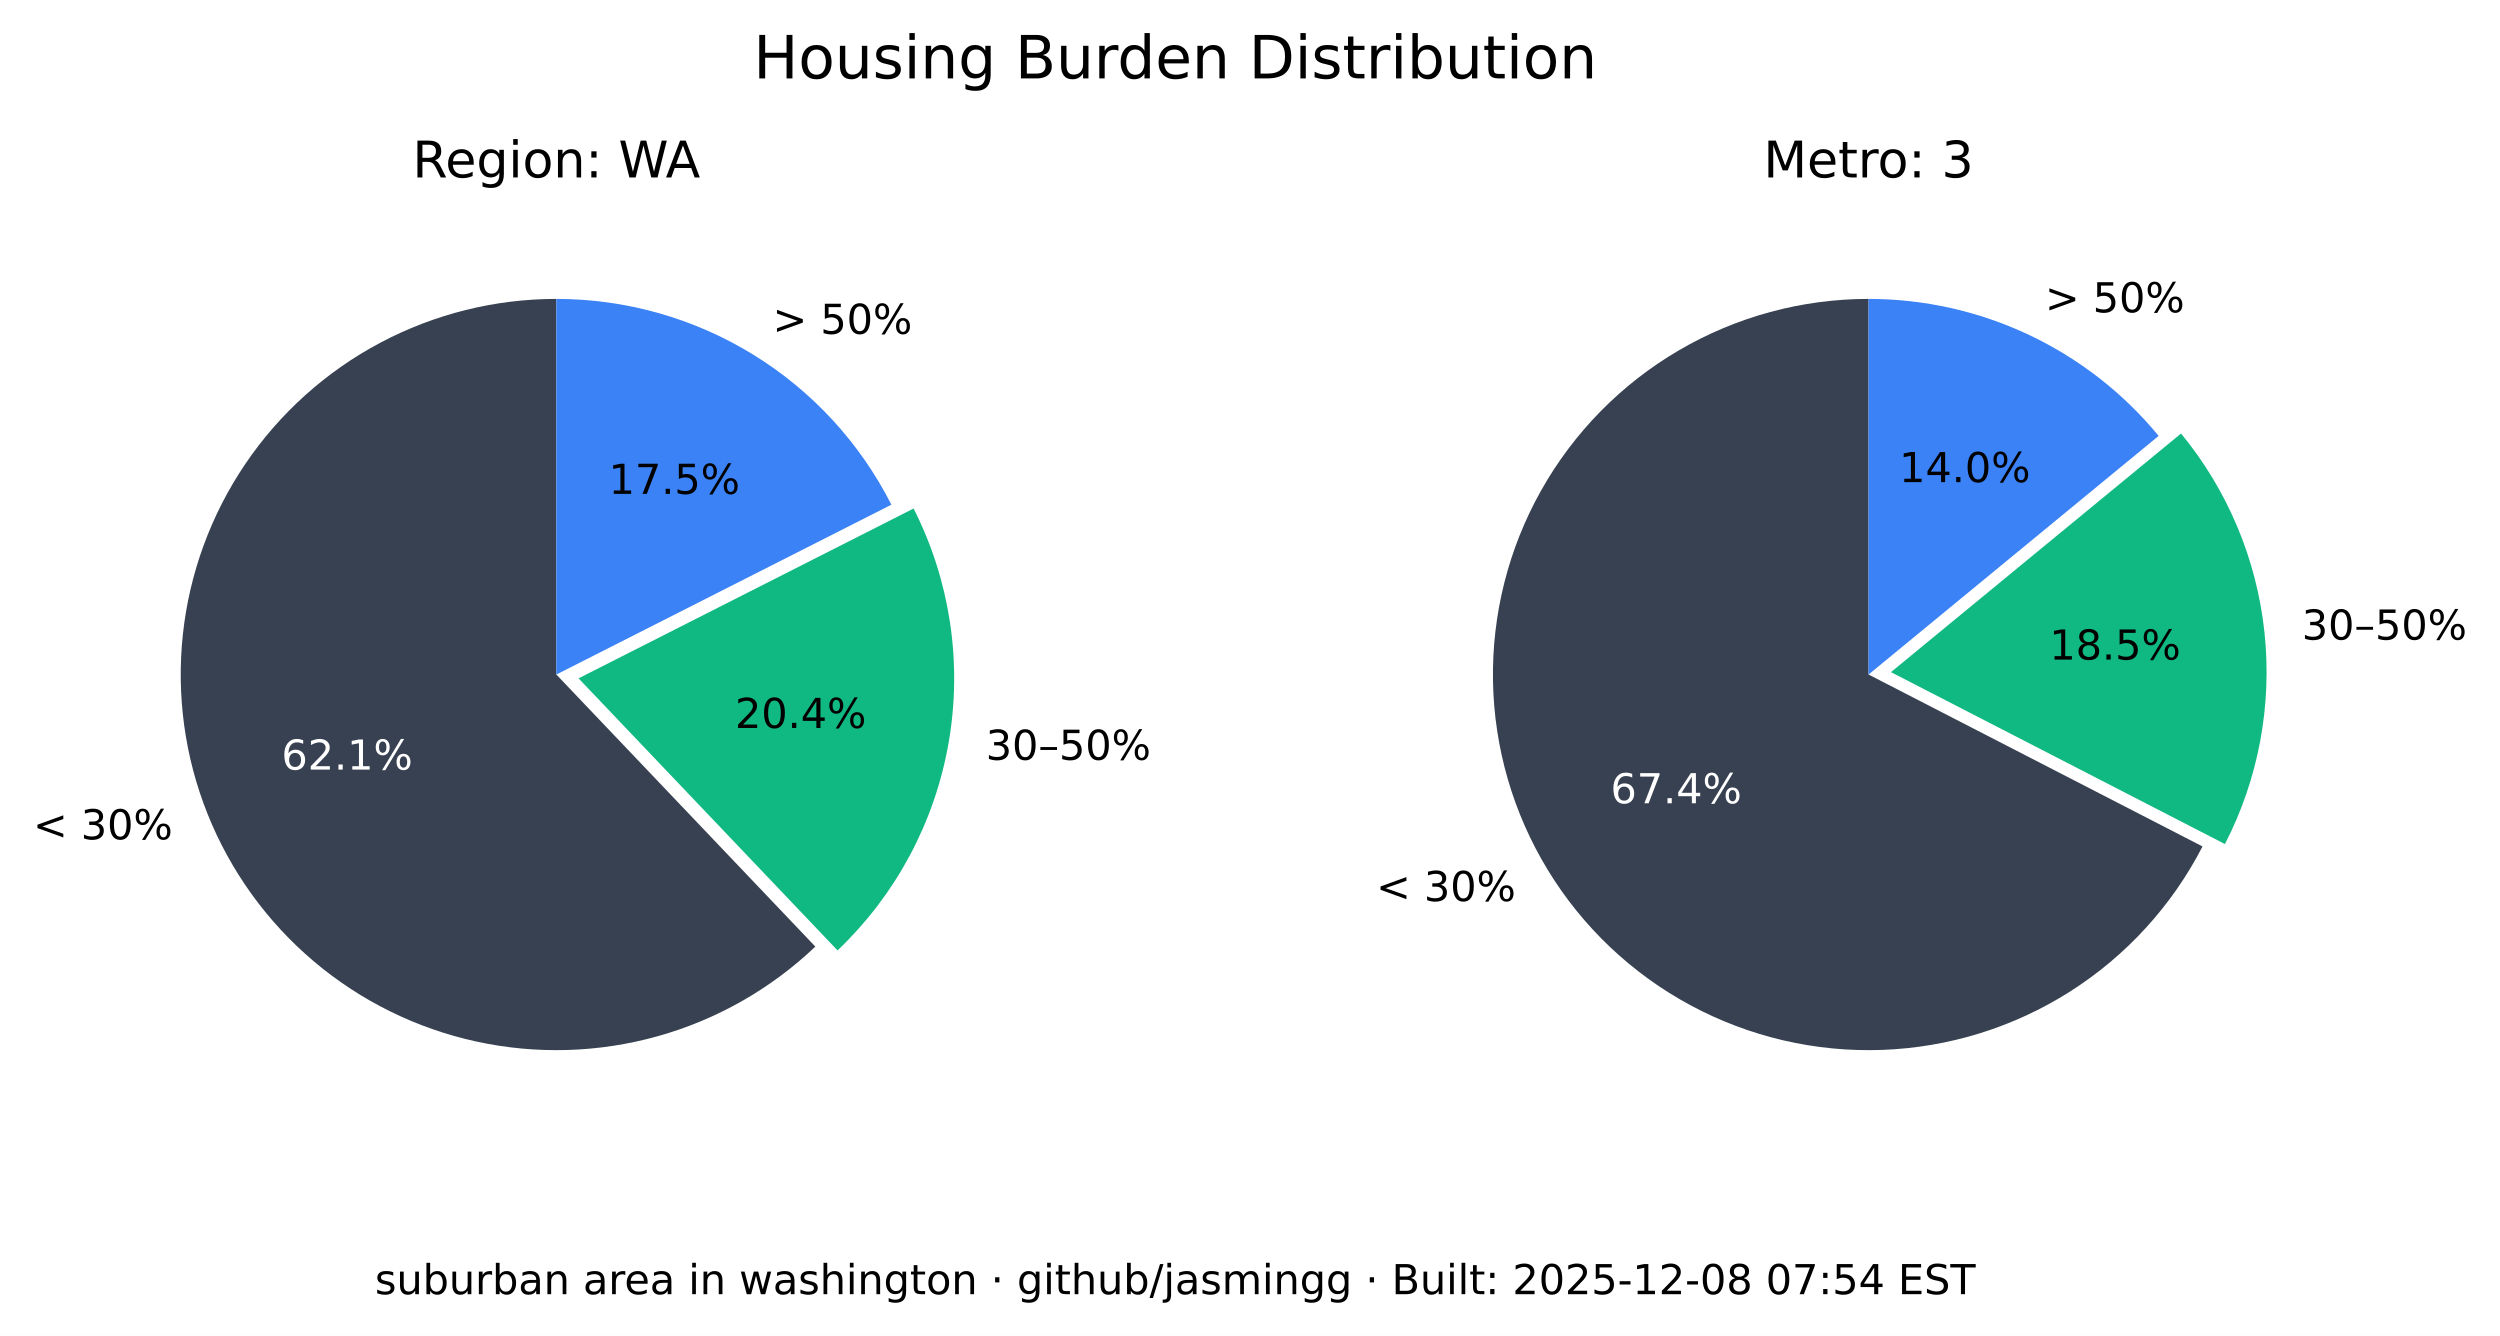
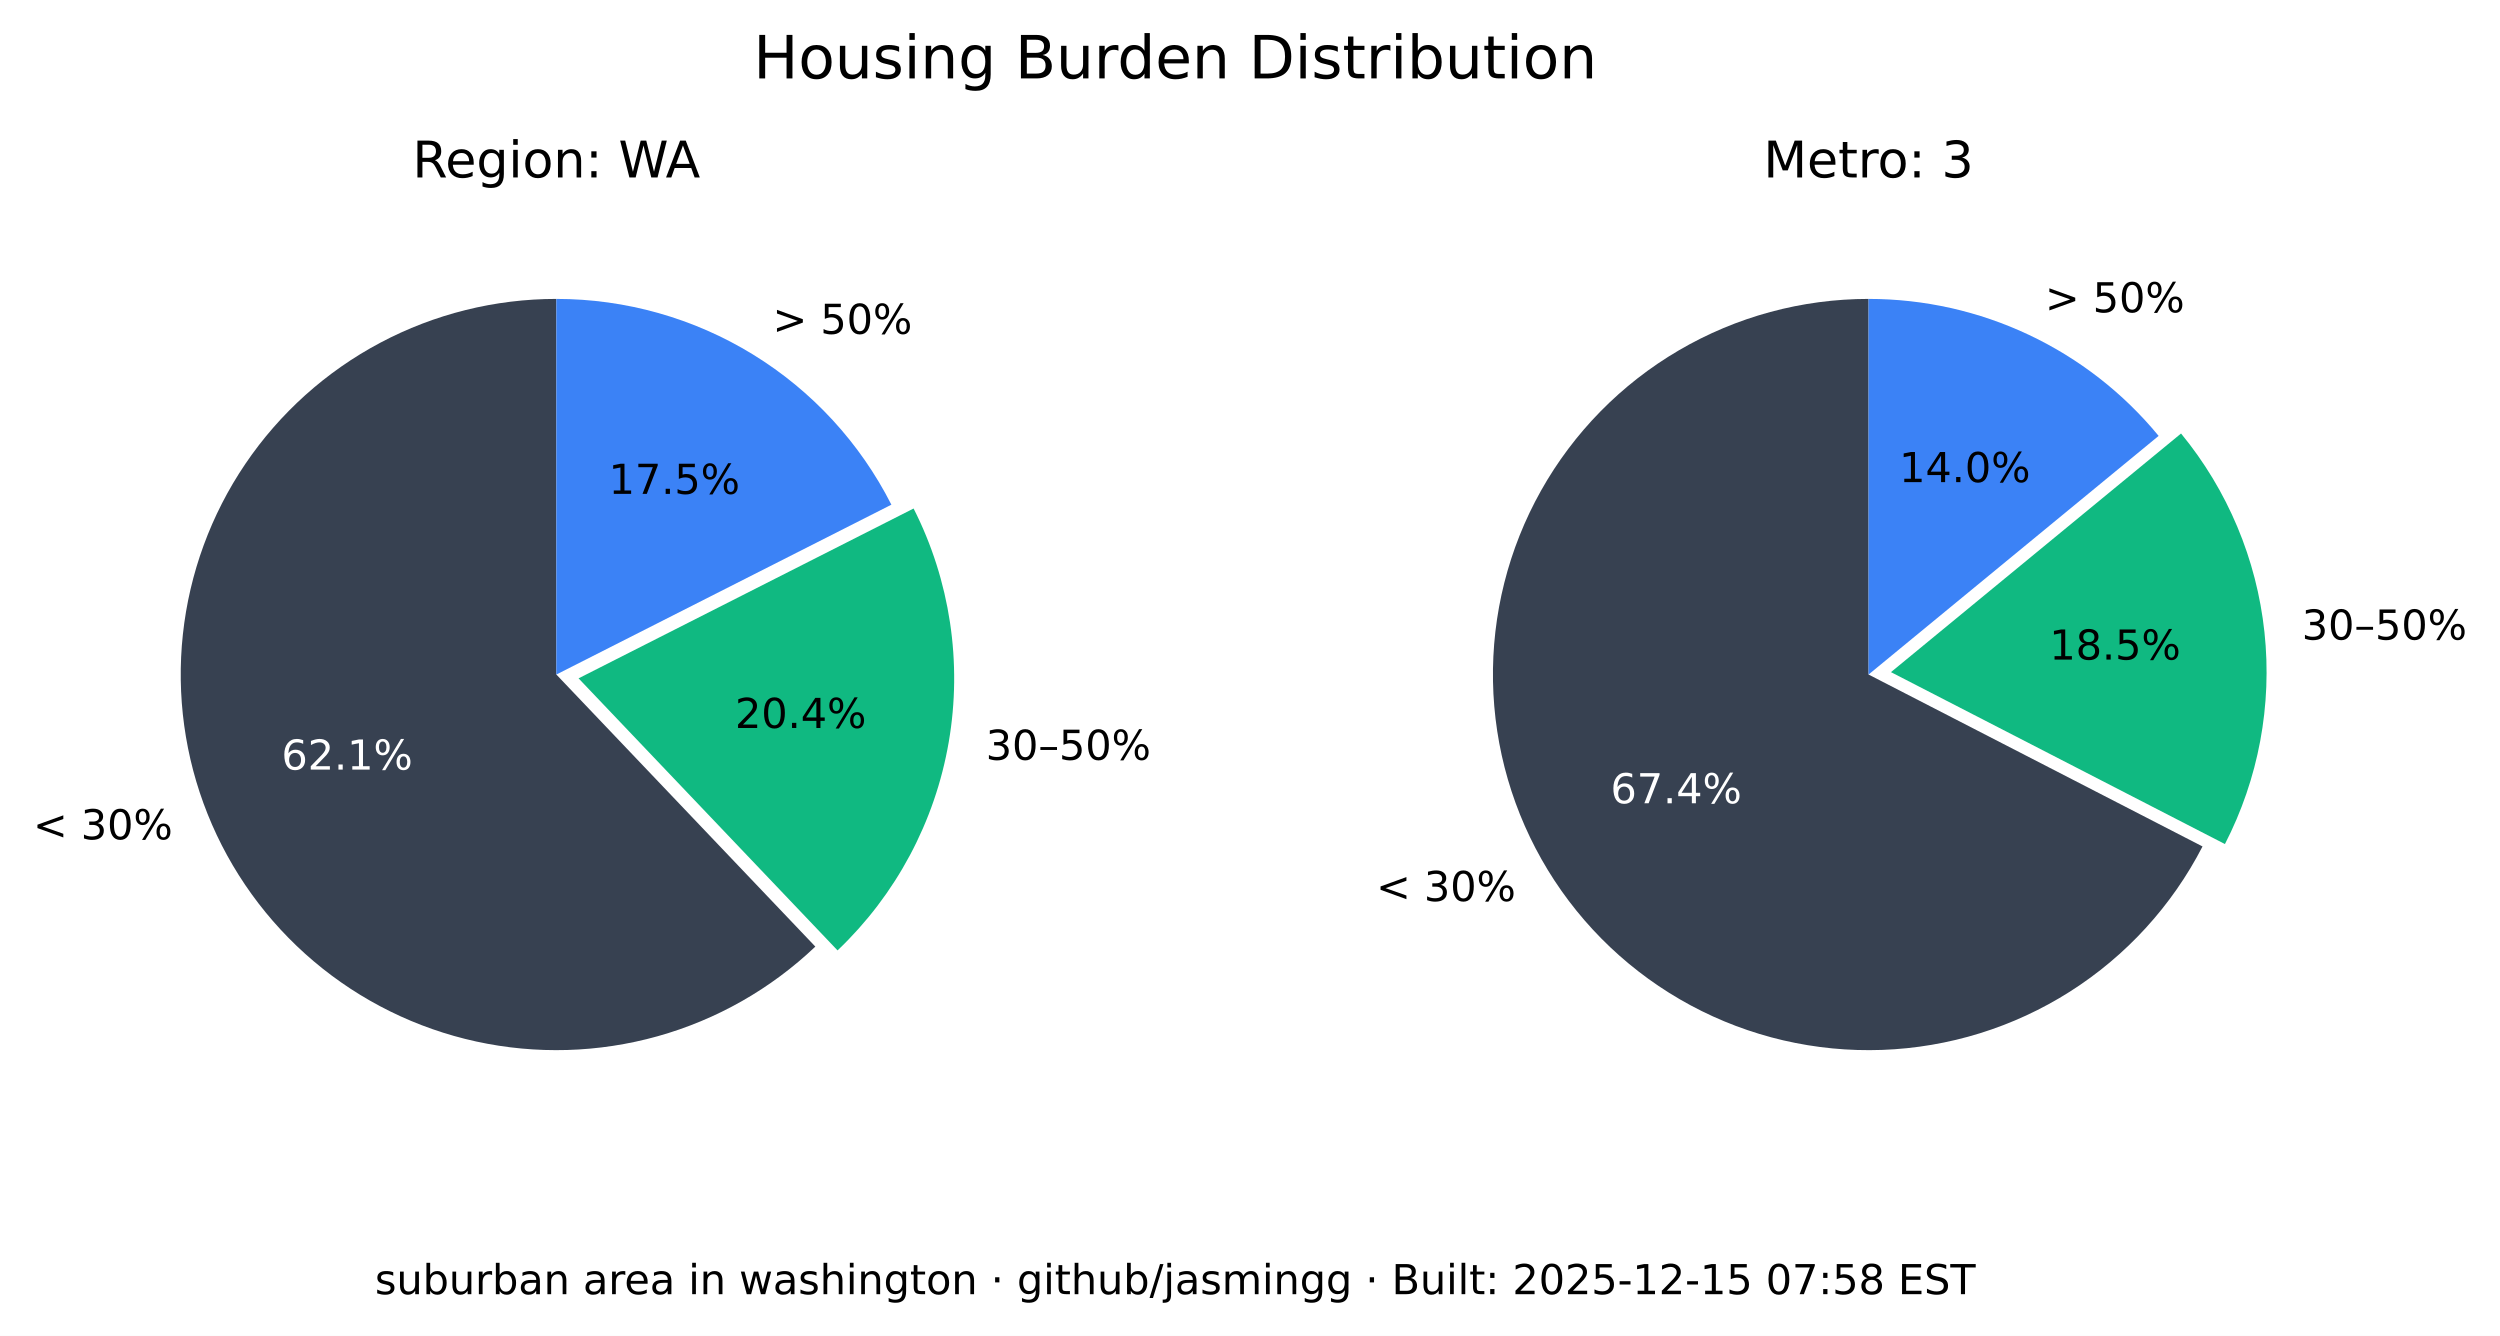
<svg xmlns="http://www.w3.org/2000/svg" xmlns:xlink="http://www.w3.org/1999/xlink" width="544.378pt" height="290.88pt" viewBox="0 0 544.378 290.88" version="1.1">
  <defs>
    <style type="text/css">*{stroke-linejoin: round; stroke-linecap: butt}</style>
  </defs>
  <g id="figure_1">
    <g id="patch_1">
      <path d="M 0 290.88  L 544.378 290.88  L 544.378 0  L 0 0  z " style="fill: #ffffff" />
    </g>
    <g id="axes_1">
      <g id="patch_2">
        <path d="M 121.146 65.088  C 107.781 65.088 94.618 68.364 82.812 74.628  C 71.006 80.891 60.913 89.955 53.419 101.021  C 45.926 112.088 41.258 124.824 39.825 138.112  C 38.393 151.4 40.238 164.838 45.2 177.248  C 50.163 189.657 58.092 200.664 68.291 209.3  C 78.49 217.937 90.653 223.943 103.711 226.792  C 116.768 229.641 130.327 229.247 143.197 225.643  C 156.067 222.04 167.86 215.337 177.54 206.122  L 121.146 146.88  z " style="fill: #374151" />
      </g>
      <g id="patch_3">
        <path d="M 182.377 206.954  C 195.114 194.829 203.607 178.914 206.59 161.583  C 209.572 144.253 206.887 126.414 198.936 110.729  L 125.982 147.712  z " style="fill: #10b981" />
      </g>
      <g id="patch_4">
        <path d="M 194.099 109.896  C 187.266 96.418 176.83 85.093 163.954 77.185  C 151.077 69.276 136.257 65.088 121.146 65.088  L 121.146 146.88  z " style="fill: #3b82f6" />
      </g>
      <g id="matplotlib.axis_1" />
      <g id="matplotlib.axis_2" />
      <g id="text_1">
        <g transform="translate(7.2 182.768) scale(0.09 -0.09)">
          <defs>
            <path id="DejaVuSans-3c" d="M 4684 3150  L 1459 2003  L 4684 863  L 4684 294  L 678 1747  L 678 2266  L 4684 3719  L 4684 3150  z " transform="scale(0.015625)" />
            <path id="DejaVuSans-20" transform="scale(0.015625)" />
            <path id="DejaVuSans-33" d="M 2597 2516  Q 3050 2419 3304 2112  Q 3559 1806 3559 1356  Q 3559 666 3084 287  Q 2609 -91 1734 -91  Q 1441 -91 1130 -33  Q 819 25 488 141  L 488 750  Q 750 597 1062 519  Q 1375 441 1716 441  Q 2309 441 2620 675  Q 2931 909 2931 1356  Q 2931 1769 2642 2001  Q 2353 2234 1838 2234  L 1294 2234  L 1294 2753  L 1863 2753  Q 2328 2753 2575 2939  Q 2822 3125 2822 3475  Q 2822 3834 2567 4026  Q 2313 4219 1838 4219  Q 1578 4219 1281 4162  Q 984 4106 628 3988  L 628 4550  Q 988 4650 1302 4700  Q 1616 4750 1894 4750  Q 2613 4750 3031 4423  Q 3450 4097 3450 3541  Q 3450 3153 3228 2886  Q 3006 2619 2597 2516  z " transform="scale(0.015625)" />
            <path id="DejaVuSans-30" d="M 2034 4250  Q 1547 4250 1301 3770  Q 1056 3291 1056 2328  Q 1056 1369 1301 889  Q 1547 409 2034 409  Q 2525 409 2770 889  Q 3016 1369 3016 2328  Q 3016 3291 2770 3770  Q 2525 4250 2034 4250  z M 2034 4750  Q 2819 4750 3233 4129  Q 3647 3509 3647 2328  Q 3647 1150 3233 529  Q 2819 -91 2034 -91  Q 1250 -91 836 529  Q 422 1150 422 2328  Q 422 3509 836 4129  Q 1250 4750 2034 4750  z " transform="scale(0.015625)" />
            <path id="DejaVuSans-25" d="M 4653 2053  Q 4381 2053 4226 1822  Q 4072 1591 4072 1178  Q 4072 772 4226 539  Q 4381 306 4653 306  Q 4919 306 5073 539  Q 5228 772 5228 1178  Q 5228 1588 5073 1820  Q 4919 2053 4653 2053  z M 4653 2450  Q 5147 2450 5437 2106  Q 5728 1763 5728 1178  Q 5728 594 5436 251  Q 5144 -91 4653 -91  Q 4153 -91 3862 251  Q 3572 594 3572 1178  Q 3572 1766 3864 2108  Q 4156 2450 4653 2450  z M 1428 4353  Q 1159 4353 1004 4120  Q 850 3888 850 3481  Q 850 3069 1003 2837  Q 1156 2606 1428 2606  Q 1700 2606 1854 2837  Q 2009 3069 2009 3481  Q 2009 3884 1853 4118  Q 1697 4353 1428 4353  z M 4250 4750  L 4750 4750  L 1831 -91  L 1331 -91  L 4250 4750  z M 1428 4750  Q 1922 4750 2215 4408  Q 2509 4066 2509 3481  Q 2509 2891 2217 2550  Q 1925 2209 1428 2209  Q 931 2209 642 2551  Q 353 2894 353 3481  Q 353 4063 643 4406  Q 934 4750 1428 4750  z " transform="scale(0.015625)" />
          </defs>
          <use xlink:href="#DejaVuSans-3c" />
          <use xlink:href="#DejaVuSans-20" x="83.789" />
          <use xlink:href="#DejaVuSans-33" x="115.576" />
          <use xlink:href="#DejaVuSans-30" x="179.199" />
          <use xlink:href="#DejaVuSans-25" x="242.822" />
        </g>
      </g>
      <g id="text_2">
        <g style="fill: #ffffff" transform="translate(61.28348 167.5841) scale(0.09 -0.09)">
          <defs>
            <path id="DejaVuSans-36" d="M 2113 2584  Q 1688 2584 1439 2293  Q 1191 2003 1191 1497  Q 1191 994 1439 701  Q 1688 409 2113 409  Q 2538 409 2786 701  Q 3034 994 3034 1497  Q 3034 2003 2786 2293  Q 2538 2584 2113 2584  z M 3366 4563  L 3366 3988  Q 3128 4100 2886 4159  Q 2644 4219 2406 4219  Q 1781 4219 1451 3797  Q 1122 3375 1075 2522  Q 1259 2794 1537 2939  Q 1816 3084 2150 3084  Q 2853 3084 3261 2657  Q 3669 2231 3669 1497  Q 3669 778 3244 343  Q 2819 -91 2113 -91  Q 1303 -91 875 529  Q 447 1150 447 2328  Q 447 3434 972 4092  Q 1497 4750 2381 4750  Q 2619 4750 2861 4703  Q 3103 4656 3366 4563  z " transform="scale(0.015625)" />
            <path id="DejaVuSans-32" d="M 1228 531  L 3431 531  L 3431 0  L 469 0  L 469 531  Q 828 903 1448 1529  Q 2069 2156 2228 2338  Q 2531 2678 2651 2914  Q 2772 3150 2772 3378  Q 2772 3750 2511 3984  Q 2250 4219 1831 4219  Q 1534 4219 1204 4116  Q 875 4013 500 3803  L 500 4441  Q 881 4594 1212 4672  Q 1544 4750 1819 4750  Q 2544 4750 2975 4387  Q 3406 4025 3406 3419  Q 3406 3131 3298 2873  Q 3191 2616 2906 2266  Q 2828 2175 2409 1742  Q 1991 1309 1228 531  z " transform="scale(0.015625)" />
            <path id="DejaVuSans-2e" d="M 684 794  L 1344 794  L 1344 0  L 684 0  L 684 794  z " transform="scale(0.015625)" />
            <path id="DejaVuSans-31" d="M 794 531  L 1825 531  L 1825 4091  L 703 3866  L 703 4441  L 1819 4666  L 2450 4666  L 2450 531  L 3481 531  L 3481 0  L 794 0  L 794 531  z " transform="scale(0.015625)" />
          </defs>
          <use xlink:href="#DejaVuSans-36" />
          <use xlink:href="#DejaVuSans-32" x="63.623" />
          <use xlink:href="#DejaVuSans-2e" x="127.246" />
          <use xlink:href="#DejaVuSans-31" x="159.033" />
          <use xlink:href="#DejaVuSans-25" x="222.656" />
        </g>
      </g>
      <g id="text_3">
        <g transform="translate(214.6504 165.4539) scale(0.09 -0.09)">
          <defs>
            <path id="DejaVuSans-2013" d="M 313 1978  L 2888 1978  L 2888 1528  L 313 1528  L 313 1978  z " transform="scale(0.015625)" />
            <path id="DejaVuSans-35" d="M 691 4666  L 3169 4666  L 3169 4134  L 1269 4134  L 1269 2991  Q 1406 3038 1543 3061  Q 1681 3084 1819 3084  Q 2600 3084 3056 2656  Q 3513 2228 3513 1497  Q 3513 744 3044 326  Q 2575 -91 1722 -91  Q 1428 -91 1123 -41  Q 819 9 494 109  L 494 744  Q 775 591 1075 516  Q 1375 441 1709 441  Q 2250 441 2565 725  Q 2881 1009 2881 1497  Q 2881 1984 2565 2268  Q 2250 2553 1709 2553  Q 1456 2553 1204 2497  Q 953 2441 691 2322  L 691 4666  z " transform="scale(0.015625)" />
          </defs>
          <use xlink:href="#DejaVuSans-33" />
          <use xlink:href="#DejaVuSans-30" x="63.623" />
          <use xlink:href="#DejaVuSans-2013" x="127.246" />
          <use xlink:href="#DejaVuSans-35" x="177.246" />
          <use xlink:href="#DejaVuSans-30" x="240.869" />
          <use xlink:href="#DejaVuSans-25" x="304.492" />
        </g>
      </g>
      <g id="text_4">
        <g transform="translate(160.0516 158.5184) scale(0.09 -0.09)">
          <defs>
            <path id="DejaVuSans-34" d="M 2419 4116  L 825 1625  L 2419 1625  L 2419 4116  z M 2253 4666  L 3047 4666  L 3047 1625  L 3713 1625  L 3713 1100  L 3047 1100  L 3047 0  L 2419 0  L 2419 1100  L 313 1100  L 313 1709  L 2253 4666  z " transform="scale(0.015625)" />
          </defs>
          <use xlink:href="#DejaVuSans-32" />
          <use xlink:href="#DejaVuSans-30" x="63.623" />
          <use xlink:href="#DejaVuSans-2e" x="127.246" />
          <use xlink:href="#DejaVuSans-34" x="159.033" />
          <use xlink:href="#DejaVuSans-25" x="222.656" />
        </g>
      </g>
      <g id="text_5">
        <g transform="translate(168.2343 72.6985) scale(0.09 -0.09)">
          <defs>
            <path id="DejaVuSans-3e" d="M 678 3150  L 678 3719  L 4684 2266  L 4684 1747  L 678 294  L 678 863  L 3897 2003  L 678 3150  z " transform="scale(0.015625)" />
          </defs>
          <use xlink:href="#DejaVuSans-3e" />
          <use xlink:href="#DejaVuSans-20" x="83.789" />
          <use xlink:href="#DejaVuSans-35" x="115.576" />
          <use xlink:href="#DejaVuSans-30" x="179.199" />
          <use xlink:href="#DejaVuSans-25" x="242.822" />
        </g>
      </g>
      <g id="text_6">
        <g transform="translate(132.5353 107.5462) scale(0.09 -0.09)">
          <defs>
            <path id="DejaVuSans-37" d="M 525 4666  L 3525 4666  L 3525 4397  L 1831 0  L 1172 0  L 2766 4134  L 525 4134  L 525 4666  z " transform="scale(0.015625)" />
          </defs>
          <use xlink:href="#DejaVuSans-31" />
          <use xlink:href="#DejaVuSans-37" x="63.623" />
          <use xlink:href="#DejaVuSans-2e" x="127.246" />
          <use xlink:href="#DejaVuSans-35" x="159.033" />
          <use xlink:href="#DejaVuSans-25" x="222.656" />
        </g>
      </g>
      <g id="text_7">
        <g transform="translate(89.81839 38.64) scale(0.11 -0.11)">
          <defs>
            <path id="DejaVuSans-52" d="M 2841 2188  Q 3044 2119 3236 1894  Q 3428 1669 3622 1275  L 4263 0  L 3584 0  L 2988 1197  Q 2756 1666 2539 1819  Q 2322 1972 1947 1972  L 1259 1972  L 1259 0  L 628 0  L 628 4666  L 2053 4666  Q 2853 4666 3247 4331  Q 3641 3997 3641 3322  Q 3641 2881 3436 2590  Q 3231 2300 2841 2188  z M 1259 4147  L 1259 2491  L 2053 2491  Q 2509 2491 2742 2702  Q 2975 2913 2975 3322  Q 2975 3731 2742 3939  Q 2509 4147 2053 4147  L 1259 4147  z " transform="scale(0.015625)" />
            <path id="DejaVuSans-65" d="M 3597 1894  L 3597 1613  L 953 1613  Q 991 1019 1311 708  Q 1631 397 2203 397  Q 2534 397 2845 478  Q 3156 559 3463 722  L 3463 178  Q 3153 47 2828 -22  Q 2503 -91 2169 -91  Q 1331 -91 842 396  Q 353 884 353 1716  Q 353 2575 817 3079  Q 1281 3584 2069 3584  Q 2775 3584 3186 3129  Q 3597 2675 3597 1894  z M 3022 2063  Q 3016 2534 2758 2815  Q 2500 3097 2075 3097  Q 1594 3097 1305 2825  Q 1016 2553 972 2059  L 3022 2063  z " transform="scale(0.015625)" />
            <path id="DejaVuSans-67" d="M 2906 1791  Q 2906 2416 2648 2759  Q 2391 3103 1925 3103  Q 1463 3103 1205 2759  Q 947 2416 947 1791  Q 947 1169 1205 825  Q 1463 481 1925 481  Q 2391 481 2648 825  Q 2906 1169 2906 1791  z M 3481 434  Q 3481 -459 3084 -895  Q 2688 -1331 1869 -1331  Q 1566 -1331 1297 -1286  Q 1028 -1241 775 -1147  L 775 -588  Q 1028 -725 1275 -790  Q 1522 -856 1778 -856  Q 2344 -856 2625 -561  Q 2906 -266 2906 331  L 2906 616  Q 2728 306 2450 153  Q 2172 0 1784 0  Q 1141 0 747 490  Q 353 981 353 1791  Q 353 2603 747 3093  Q 1141 3584 1784 3584  Q 2172 3584 2450 3431  Q 2728 3278 2906 2969  L 2906 3500  L 3481 3500  L 3481 434  z " transform="scale(0.015625)" />
            <path id="DejaVuSans-69" d="M 603 3500  L 1178 3500  L 1178 0  L 603 0  L 603 3500  z M 603 4863  L 1178 4863  L 1178 4134  L 603 4134  L 603 4863  z " transform="scale(0.015625)" />
            <path id="DejaVuSans-6f" d="M 1959 3097  Q 1497 3097 1228 2736  Q 959 2375 959 1747  Q 959 1119 1226 758  Q 1494 397 1959 397  Q 2419 397 2687 759  Q 2956 1122 2956 1747  Q 2956 2369 2687 2733  Q 2419 3097 1959 3097  z M 1959 3584  Q 2709 3584 3137 3096  Q 3566 2609 3566 1747  Q 3566 888 3137 398  Q 2709 -91 1959 -91  Q 1206 -91 779 398  Q 353 888 353 1747  Q 353 2609 779 3096  Q 1206 3584 1959 3584  z " transform="scale(0.015625)" />
            <path id="DejaVuSans-6e" d="M 3513 2113  L 3513 0  L 2938 0  L 2938 2094  Q 2938 2591 2744 2837  Q 2550 3084 2163 3084  Q 1697 3084 1428 2787  Q 1159 2491 1159 1978  L 1159 0  L 581 0  L 581 3500  L 1159 3500  L 1159 2956  Q 1366 3272 1645 3428  Q 1925 3584 2291 3584  Q 2894 3584 3203 3211  Q 3513 2838 3513 2113  z " transform="scale(0.015625)" />
            <path id="DejaVuSans-3a" d="M 750 794  L 1409 794  L 1409 0  L 750 0  L 750 794  z M 750 3309  L 1409 3309  L 1409 2516  L 750 2516  L 750 3309  z " transform="scale(0.015625)" />
            <path id="DejaVuSans-57" d="M 213 4666  L 850 4666  L 1831 722  L 2809 4666  L 3519 4666  L 4500 722  L 5478 4666  L 6119 4666  L 4947 0  L 4153 0  L 3169 4050  L 2175 0  L 1381 0  L 213 4666  z " transform="scale(0.015625)" />
            <path id="DejaVuSans-41" d="M 2188 4044  L 1331 1722  L 3047 1722  L 2188 4044  z M 1831 4666  L 2547 4666  L 4325 0  L 3669 0  L 3244 1197  L 1141 1197  L 716 0  L 50 0  L 1831 4666  z " transform="scale(0.015625)" />
          </defs>
          <use xlink:href="#DejaVuSans-52" />
          <use xlink:href="#DejaVuSans-65" x="64.982" />
          <use xlink:href="#DejaVuSans-67" x="126.506" />
          <use xlink:href="#DejaVuSans-69" x="189.982" />
          <use xlink:href="#DejaVuSans-6f" x="217.766" />
          <use xlink:href="#DejaVuSans-6e" x="278.947" />
          <use xlink:href="#DejaVuSans-3a" x="342.326" />
          <use xlink:href="#DejaVuSans-20" x="376.018" />
          <use xlink:href="#DejaVuSans-57" x="407.805" />
          <use xlink:href="#DejaVuSans-41" x="501.182" />
        </g>
      </g>
    </g>
    <g id="axes_2">
      <g id="patch_5">
        <path d="M 406.881 65.088  C 392.357 65.088 378.092 68.956 365.559 76.294  C 353.025 83.631 342.669 94.176 335.559 106.84  C 328.449 119.504 324.84 133.837 325.102 148.358  C 325.364 162.879 329.49 177.071 337.052 189.47  C 344.615 201.869 355.345 212.033 368.136 218.913  C 380.926 225.793 395.321 229.143 409.835 228.619  C 424.349 228.094 438.465 223.713 450.725 215.928  C 462.986 208.142 472.954 197.23 479.602 184.317  L 406.881 146.88  z " style="fill: #374151" />
      </g>
      <g id="patch_6">
        <path d="M 484.481 183.796  C 491.794 169.591 494.787 153.55 493.089 137.664  C 491.391 121.778 485.075 106.733 474.925 94.395  L 411.76 146.358  z " style="fill: #10b981" />
      </g>
      <g id="patch_7">
        <path d="M 470.045 94.917  C 462.372 85.59 452.728 78.077 441.807 72.92  C 430.886 67.763 418.958 65.088 406.881 65.088  L 406.881 146.88  z " style="fill: #3b82f6" />
      </g>
      <g id="matplotlib.axis_3" />
      <g id="matplotlib.axis_4" />
      <g id="text_8">
        <g transform="translate(299.6634 196.2127) scale(0.09 -0.09)">
          <use xlink:href="#DejaVuSans-3c" />
          <use xlink:href="#DejaVuSans-20" x="83.789" />
          <use xlink:href="#DejaVuSans-33" x="115.576" />
          <use xlink:href="#DejaVuSans-30" x="179.199" />
          <use xlink:href="#DejaVuSans-25" x="242.822" />
        </g>
      </g>
      <g id="text_9">
        <g style="fill: #ffffff" transform="translate(350.6883 174.9176) scale(0.09 -0.09)">
          <use xlink:href="#DejaVuSans-36" />
          <use xlink:href="#DejaVuSans-37" x="63.623" />
          <use xlink:href="#DejaVuSans-2e" x="127.246" />
          <use xlink:href="#DejaVuSans-34" x="159.033" />
          <use xlink:href="#DejaVuSans-25" x="222.656" />
        </g>
      </g>
      <g id="text_10">
        <g transform="translate(501.2217 139.2784) scale(0.09 -0.09)">
          <use xlink:href="#DejaVuSans-33" />
          <use xlink:href="#DejaVuSans-30" x="63.623" />
          <use xlink:href="#DejaVuSans-2013" x="127.246" />
          <use xlink:href="#DejaVuSans-35" x="177.246" />
          <use xlink:href="#DejaVuSans-30" x="240.869" />
          <use xlink:href="#DejaVuSans-25" x="304.492" />
        </g>
      </g>
      <g id="text_11">
        <g transform="translate(446.2622 143.6254) scale(0.09 -0.09)">
          <defs>
            <path id="DejaVuSans-38" d="M 2034 2216  Q 1584 2216 1326 1975  Q 1069 1734 1069 1313  Q 1069 891 1326 650  Q 1584 409 2034 409  Q 2484 409 2743 651  Q 3003 894 3003 1313  Q 3003 1734 2745 1975  Q 2488 2216 2034 2216  z M 1403 2484  Q 997 2584 770 2862  Q 544 3141 544 3541  Q 544 4100 942 4425  Q 1341 4750 2034 4750  Q 2731 4750 3128 4425  Q 3525 4100 3525 3541  Q 3525 3141 3298 2862  Q 3072 2584 2669 2484  Q 3125 2378 3379 2068  Q 3634 1759 3634 1313  Q 3634 634 3220 271  Q 2806 -91 2034 -91  Q 1263 -91 848 271  Q 434 634 434 1313  Q 434 1759 690 2068  Q 947 2378 1403 2484  z M 1172 3481  Q 1172 3119 1398 2916  Q 1625 2713 2034 2713  Q 2441 2713 2670 2916  Q 2900 3119 2900 3481  Q 2900 3844 2670 4047  Q 2441 4250 2034 4250  Q 1625 4250 1398 4047  Q 1172 3844 1172 3481  z " transform="scale(0.015625)" />
          </defs>
          <use xlink:href="#DejaVuSans-31" />
          <use xlink:href="#DejaVuSans-38" x="63.623" />
          <use xlink:href="#DejaVuSans-2e" x="127.246" />
          <use xlink:href="#DejaVuSans-35" x="159.033" />
          <use xlink:href="#DejaVuSans-25" x="222.656" />
        </g>
      </g>
      <g id="text_12">
        <g transform="translate(445.2998 68.00756) scale(0.09 -0.09)">
          <use xlink:href="#DejaVuSans-3e" />
          <use xlink:href="#DejaVuSans-20" x="83.789" />
          <use xlink:href="#DejaVuSans-35" x="115.576" />
          <use xlink:href="#DejaVuSans-30" x="179.199" />
          <use xlink:href="#DejaVuSans-25" x="242.822" />
        </g>
      </g>
      <g id="text_13">
        <g transform="translate(413.5412 104.9875) scale(0.09 -0.09)">
          <use xlink:href="#DejaVuSans-31" />
          <use xlink:href="#DejaVuSans-34" x="63.623" />
          <use xlink:href="#DejaVuSans-2e" x="127.246" />
          <use xlink:href="#DejaVuSans-30" x="159.033" />
          <use xlink:href="#DejaVuSans-25" x="222.656" />
        </g>
      </g>
      <g id="text_14">
        <g transform="translate(383.9919 38.64) scale(0.11 -0.11)">
          <defs>
            <path id="DejaVuSans-4d" d="M 628 4666  L 1569 4666  L 2759 1491  L 3956 4666  L 4897 4666  L 4897 0  L 4281 0  L 4281 4097  L 3078 897  L 2444 897  L 1241 4097  L 1241 0  L 628 0  L 628 4666  z " transform="scale(0.015625)" />
            <path id="DejaVuSans-74" d="M 1172 4494  L 1172 3500  L 2356 3500  L 2356 3053  L 1172 3053  L 1172 1153  Q 1172 725 1289 603  Q 1406 481 1766 481  L 2356 481  L 2356 0  L 1766 0  Q 1100 0 847 248  Q 594 497 594 1153  L 594 3053  L 172 3053  L 172 3500  L 594 3500  L 594 4494  L 1172 4494  z " transform="scale(0.015625)" />
            <path id="DejaVuSans-72" d="M 2631 2963  Q 2534 3019 2420 3045  Q 2306 3072 2169 3072  Q 1681 3072 1420 2755  Q 1159 2438 1159 1844  L 1159 0  L 581 0  L 581 3500  L 1159 3500  L 1159 2956  Q 1341 3275 1631 3429  Q 1922 3584 2338 3584  Q 2397 3584 2469 3576  Q 2541 3569 2628 3553  L 2631 2963  z " transform="scale(0.015625)" />
          </defs>
          <use xlink:href="#DejaVuSans-4d" />
          <use xlink:href="#DejaVuSans-65" x="86.279" />
          <use xlink:href="#DejaVuSans-74" x="147.803" />
          <use xlink:href="#DejaVuSans-72" x="187.012" />
          <use xlink:href="#DejaVuSans-6f" x="225.875" />
          <use xlink:href="#DejaVuSans-3a" x="287.057" />
          <use xlink:href="#DejaVuSans-20" x="320.748" />
          <use xlink:href="#DejaVuSans-33" x="352.535" />
        </g>
      </g>
    </g>
    <g id="text_15">
      <g transform="translate(164.0571 17.07797) scale(0.13 -0.13)">
        <defs>
          <path id="DejaVuSans-48" d="M 628 4666  L 1259 4666  L 1259 2753  L 3553 2753  L 3553 4666  L 4184 4666  L 4184 0  L 3553 0  L 3553 2222  L 1259 2222  L 1259 0  L 628 0  L 628 4666  z " transform="scale(0.015625)" />
          <path id="DejaVuSans-75" d="M 544 1381  L 544 3500  L 1119 3500  L 1119 1403  Q 1119 906 1312 657  Q 1506 409 1894 409  Q 2359 409 2629 706  Q 2900 1003 2900 1516  L 2900 3500  L 3475 3500  L 3475 0  L 2900 0  L 2900 538  Q 2691 219 2414 64  Q 2138 -91 1772 -91  Q 1169 -91 856 284  Q 544 659 544 1381  z M 1991 3584  L 1991 3584  z " transform="scale(0.015625)" />
          <path id="DejaVuSans-73" d="M 2834 3397  L 2834 2853  Q 2591 2978 2328 3040  Q 2066 3103 1784 3103  Q 1356 3103 1142 2972  Q 928 2841 928 2578  Q 928 2378 1081 2264  Q 1234 2150 1697 2047  L 1894 2003  Q 2506 1872 2764 1633  Q 3022 1394 3022 966  Q 3022 478 2636 193  Q 2250 -91 1575 -91  Q 1294 -91 989 -36  Q 684 19 347 128  L 347 722  Q 666 556 975 473  Q 1284 391 1588 391  Q 1994 391 2212 530  Q 2431 669 2431 922  Q 2431 1156 2273 1281  Q 2116 1406 1581 1522  L 1381 1569  Q 847 1681 609 1914  Q 372 2147 372 2553  Q 372 3047 722 3315  Q 1072 3584 1716 3584  Q 2034 3584 2315 3537  Q 2597 3491 2834 3397  z " transform="scale(0.015625)" />
          <path id="DejaVuSans-42" d="M 1259 2228  L 1259 519  L 2272 519  Q 2781 519 3026 730  Q 3272 941 3272 1375  Q 3272 1813 3026 2020  Q 2781 2228 2272 2228  L 1259 2228  z M 1259 4147  L 1259 2741  L 2194 2741  Q 2656 2741 2882 2914  Q 3109 3088 3109 3444  Q 3109 3797 2882 3972  Q 2656 4147 2194 4147  L 1259 4147  z M 628 4666  L 2241 4666  Q 2963 4666 3353 4366  Q 3744 4066 3744 3513  Q 3744 3084 3544 2831  Q 3344 2578 2956 2516  Q 3422 2416 3680 2098  Q 3938 1781 3938 1306  Q 3938 681 3513 340  Q 3088 0 2303 0  L 628 0  L 628 4666  z " transform="scale(0.015625)" />
          <path id="DejaVuSans-64" d="M 2906 2969  L 2906 4863  L 3481 4863  L 3481 0  L 2906 0  L 2906 525  Q 2725 213 2448 61  Q 2172 -91 1784 -91  Q 1150 -91 751 415  Q 353 922 353 1747  Q 353 2572 751 3078  Q 1150 3584 1784 3584  Q 2172 3584 2448 3432  Q 2725 3281 2906 2969  z M 947 1747  Q 947 1113 1208 752  Q 1469 391 1925 391  Q 2381 391 2643 752  Q 2906 1113 2906 1747  Q 2906 2381 2643 2742  Q 2381 3103 1925 3103  Q 1469 3103 1208 2742  Q 947 2381 947 1747  z " transform="scale(0.015625)" />
          <path id="DejaVuSans-44" d="M 1259 4147  L 1259 519  L 2022 519  Q 2988 519 3436 956  Q 3884 1394 3884 2338  Q 3884 3275 3436 3711  Q 2988 4147 2022 4147  L 1259 4147  z M 628 4666  L 1925 4666  Q 3281 4666 3915 4102  Q 4550 3538 4550 2338  Q 4550 1131 3912 565  Q 3275 0 1925 0  L 628 0  L 628 4666  z " transform="scale(0.015625)" />
          <path id="DejaVuSans-62" d="M 3116 1747  Q 3116 2381 2855 2742  Q 2594 3103 2138 3103  Q 1681 3103 1420 2742  Q 1159 2381 1159 1747  Q 1159 1113 1420 752  Q 1681 391 2138 391  Q 2594 391 2855 752  Q 3116 1113 3116 1747  z M 1159 2969  Q 1341 3281 1617 3432  Q 1894 3584 2278 3584  Q 2916 3584 3314 3078  Q 3713 2572 3713 1747  Q 3713 922 3314 415  Q 2916 -91 2278 -91  Q 1894 -91 1617 61  Q 1341 213 1159 525  L 1159 0  L 581 0  L 581 4863  L 1159 4863  L 1159 2969  z " transform="scale(0.015625)" />
        </defs>
        <use xlink:href="#DejaVuSans-48" />
        <use xlink:href="#DejaVuSans-6f" x="75.195" />
        <use xlink:href="#DejaVuSans-75" x="136.377" />
        <use xlink:href="#DejaVuSans-73" x="199.756" />
        <use xlink:href="#DejaVuSans-69" x="251.855" />
        <use xlink:href="#DejaVuSans-6e" x="279.639" />
        <use xlink:href="#DejaVuSans-67" x="343.018" />
        <use xlink:href="#DejaVuSans-20" x="406.494" />
        <use xlink:href="#DejaVuSans-42" x="438.281" />
        <use xlink:href="#DejaVuSans-75" x="506.885" />
        <use xlink:href="#DejaVuSans-72" x="570.264" />
        <use xlink:href="#DejaVuSans-64" x="609.627" />
        <use xlink:href="#DejaVuSans-65" x="673.104" />
        <use xlink:href="#DejaVuSans-6e" x="734.627" />
        <use xlink:href="#DejaVuSans-20" x="798.006" />
        <use xlink:href="#DejaVuSans-44" x="829.793" />
        <use xlink:href="#DejaVuSans-69" x="906.795" />
        <use xlink:href="#DejaVuSans-73" x="934.578" />
        <use xlink:href="#DejaVuSans-74" x="986.678" />
        <use xlink:href="#DejaVuSans-72" x="1025.887" />
        <use xlink:href="#DejaVuSans-69" x="1067" />
        <use xlink:href="#DejaVuSans-62" x="1094.783" />
        <use xlink:href="#DejaVuSans-75" x="1158.26" />
        <use xlink:href="#DejaVuSans-74" x="1221.639" />
        <use xlink:href="#DejaVuSans-69" x="1260.848" />
        <use xlink:href="#DejaVuSans-6f" x="1288.631" />
        <use xlink:href="#DejaVuSans-6e" x="1349.812" />
      </g>
    </g>
    <g id="text_16">
      <g transform="translate(81.64586 281.8083) scale(0.09 -0.09)">
        <defs>
          <path id="DejaVuSans-61" d="M 2194 1759  Q 1497 1759 1228 1600  Q 959 1441 959 1056  Q 959 750 1161 570  Q 1363 391 1709 391  Q 2188 391 2477 730  Q 2766 1069 2766 1631  L 2766 1759  L 2194 1759  z M 3341 1997  L 3341 0  L 2766 0  L 2766 531  Q 2569 213 2275 61  Q 1981 -91 1556 -91  Q 1019 -91 701 211  Q 384 513 384 1019  Q 384 1609 779 1909  Q 1175 2209 1959 2209  L 2766 2209  L 2766 2266  Q 2766 2663 2505 2880  Q 2244 3097 1772 3097  Q 1472 3097 1187 3025  Q 903 2953 641 2809  L 641 3341  Q 956 3463 1253 3523  Q 1550 3584 1831 3584  Q 2591 3584 2966 3190  Q 3341 2797 3341 1997  z " transform="scale(0.015625)" />
          <path id="DejaVuSans-77" d="M 269 3500  L 844 3500  L 1563 769  L 2278 3500  L 2956 3500  L 3675 769  L 4391 3500  L 4966 3500  L 4050 0  L 3372 0  L 2619 2869  L 1863 0  L 1184 0  L 269 3500  z " transform="scale(0.015625)" />
          <path id="DejaVuSans-68" d="M 3513 2113  L 3513 0  L 2938 0  L 2938 2094  Q 2938 2591 2744 2837  Q 2550 3084 2163 3084  Q 1697 3084 1428 2787  Q 1159 2491 1159 1978  L 1159 0  L 581 0  L 581 4863  L 1159 4863  L 1159 2956  Q 1366 3272 1645 3428  Q 1925 3584 2291 3584  Q 2894 3584 3203 3211  Q 3513 2838 3513 2113  z " transform="scale(0.015625)" />
          <path id="DejaVuSans-b7" d="M 684 2619  L 1344 2619  L 1344 1825  L 684 1825  L 684 2619  z " transform="scale(0.015625)" />
          <path id="DejaVuSans-2f" d="M 1625 4666  L 2156 4666  L 531 -594  L 0 -594  L 1625 4666  z " transform="scale(0.015625)" />
          <path id="DejaVuSans-6a" d="M 603 3500  L 1178 3500  L 1178 -63  Q 1178 -731 923 -1031  Q 669 -1331 103 -1331  L -116 -1331  L -116 -844  L 38 -844  Q 366 -844 484 -692  Q 603 -541 603 -63  L 603 3500  z M 603 4863  L 1178 4863  L 1178 4134  L 603 4134  L 603 4863  z " transform="scale(0.015625)" />
          <path id="DejaVuSans-6d" d="M 3328 2828  Q 3544 3216 3844 3400  Q 4144 3584 4550 3584  Q 5097 3584 5394 3201  Q 5691 2819 5691 2113  L 5691 0  L 5113 0  L 5113 2094  Q 5113 2597 4934 2840  Q 4756 3084 4391 3084  Q 3944 3084 3684 2787  Q 3425 2491 3425 1978  L 3425 0  L 2847 0  L 2847 2094  Q 2847 2600 2669 2842  Q 2491 3084 2119 3084  Q 1678 3084 1418 2786  Q 1159 2488 1159 1978  L 1159 0  L 581 0  L 581 3500  L 1159 3500  L 1159 2956  Q 1356 3278 1631 3431  Q 1906 3584 2284 3584  Q 2666 3584 2933 3390  Q 3200 3197 3328 2828  z " transform="scale(0.015625)" />
          <path id="DejaVuSans-6c" d="M 603 4863  L 1178 4863  L 1178 0  L 603 0  L 603 4863  z " transform="scale(0.015625)" />
          <path id="DejaVuSans-2d" d="M 313 2009  L 1997 2009  L 1997 1497  L 313 1497  L 313 2009  z " transform="scale(0.015625)" />
          <path id="DejaVuSans-45" d="M 628 4666  L 3578 4666  L 3578 4134  L 1259 4134  L 1259 2753  L 3481 2753  L 3481 2222  L 1259 2222  L 1259 531  L 3634 531  L 3634 0  L 628 0  L 628 4666  z " transform="scale(0.015625)" />
          <path id="DejaVuSans-53" d="M 3425 4513  L 3425 3897  Q 3066 4069 2747 4153  Q 2428 4238 2131 4238  Q 1616 4238 1336 4038  Q 1056 3838 1056 3469  Q 1056 3159 1242 3001  Q 1428 2844 1947 2747  L 2328 2669  Q 3034 2534 3370 2195  Q 3706 1856 3706 1288  Q 3706 609 3251 259  Q 2797 -91 1919 -91  Q 1588 -91 1214 -16  Q 841 59 441 206  L 441 856  Q 825 641 1194 531  Q 1563 422 1919 422  Q 2459 422 2753 634  Q 3047 847 3047 1241  Q 3047 1584 2836 1778  Q 2625 1972 2144 2069  L 1759 2144  Q 1053 2284 737 2584  Q 422 2884 422 3419  Q 422 4038 858 4394  Q 1294 4750 2059 4750  Q 2388 4750 2728 4690  Q 3069 4631 3425 4513  z " transform="scale(0.015625)" />
          <path id="DejaVuSans-54" d="M -19 4666  L 3928 4666  L 3928 4134  L 2272 4134  L 2272 0  L 1638 0  L 1638 4134  L -19 4134  L -19 4666  z " transform="scale(0.015625)" />
        </defs>
        <use xlink:href="#DejaVuSans-73" />
        <use xlink:href="#DejaVuSans-75" x="52.1" />
        <use xlink:href="#DejaVuSans-62" x="115.479" />
        <use xlink:href="#DejaVuSans-75" x="178.955" />
        <use xlink:href="#DejaVuSans-72" x="242.334" />
        <use xlink:href="#DejaVuSans-62" x="283.447" />
        <use xlink:href="#DejaVuSans-61" x="346.924" />
        <use xlink:href="#DejaVuSans-6e" x="408.203" />
        <use xlink:href="#DejaVuSans-20" x="471.582" />
        <use xlink:href="#DejaVuSans-61" x="503.369" />
        <use xlink:href="#DejaVuSans-72" x="564.648" />
        <use xlink:href="#DejaVuSans-65" x="603.512" />
        <use xlink:href="#DejaVuSans-61" x="665.035" />
        <use xlink:href="#DejaVuSans-20" x="726.314" />
        <use xlink:href="#DejaVuSans-69" x="758.102" />
        <use xlink:href="#DejaVuSans-6e" x="785.885" />
        <use xlink:href="#DejaVuSans-20" x="849.264" />
        <use xlink:href="#DejaVuSans-77" x="881.051" />
        <use xlink:href="#DejaVuSans-61" x="962.838" />
        <use xlink:href="#DejaVuSans-73" x="1024.117" />
        <use xlink:href="#DejaVuSans-68" x="1076.217" />
        <use xlink:href="#DejaVuSans-69" x="1139.596" />
        <use xlink:href="#DejaVuSans-6e" x="1167.379" />
        <use xlink:href="#DejaVuSans-67" x="1230.758" />
        <use xlink:href="#DejaVuSans-74" x="1294.234" />
        <use xlink:href="#DejaVuSans-6f" x="1333.443" />
        <use xlink:href="#DejaVuSans-6e" x="1394.625" />
        <use xlink:href="#DejaVuSans-20" x="1458.004" />
        <use xlink:href="#DejaVuSans-b7" x="1489.791" />
        <use xlink:href="#DejaVuSans-20" x="1521.578" />
        <use xlink:href="#DejaVuSans-67" x="1553.365" />
        <use xlink:href="#DejaVuSans-69" x="1616.842" />
        <use xlink:href="#DejaVuSans-74" x="1644.625" />
        <use xlink:href="#DejaVuSans-68" x="1683.834" />
        <use xlink:href="#DejaVuSans-75" x="1747.213" />
        <use xlink:href="#DejaVuSans-62" x="1810.592" />
        <use xlink:href="#DejaVuSans-2f" x="1874.068" />
        <use xlink:href="#DejaVuSans-6a" x="1907.76" />
        <use xlink:href="#DejaVuSans-61" x="1935.543" />
        <use xlink:href="#DejaVuSans-73" x="1996.822" />
        <use xlink:href="#DejaVuSans-6d" x="2048.922" />
        <use xlink:href="#DejaVuSans-69" x="2146.334" />
        <use xlink:href="#DejaVuSans-6e" x="2174.117" />
        <use xlink:href="#DejaVuSans-67" x="2237.496" />
        <use xlink:href="#DejaVuSans-67" x="2300.973" />
        <use xlink:href="#DejaVuSans-20" x="2364.449" />
        <use xlink:href="#DejaVuSans-b7" x="2396.236" />
        <use xlink:href="#DejaVuSans-20" x="2428.023" />
        <use xlink:href="#DejaVuSans-42" x="2459.811" />
        <use xlink:href="#DejaVuSans-75" x="2528.414" />
        <use xlink:href="#DejaVuSans-69" x="2591.793" />
        <use xlink:href="#DejaVuSans-6c" x="2619.576" />
        <use xlink:href="#DejaVuSans-74" x="2647.359" />
        <use xlink:href="#DejaVuSans-3a" x="2686.568" />
        <use xlink:href="#DejaVuSans-20" x="2720.26" />
        <use xlink:href="#DejaVuSans-32" x="2752.047" />
        <use xlink:href="#DejaVuSans-30" x="2815.67" />
        <use xlink:href="#DejaVuSans-32" x="2879.293" />
        <use xlink:href="#DejaVuSans-35" x="2942.916" />
        <use xlink:href="#DejaVuSans-2d" x="3006.539" />
        <use xlink:href="#DejaVuSans-31" x="3042.623" />
        <use xlink:href="#DejaVuSans-32" x="3106.246" />
        <use xlink:href="#DejaVuSans-2d" x="3169.869" />
-         <use xlink:href="#DejaVuSans-30" x="3205.953" />
-         <use xlink:href="#DejaVuSans-38" x="3269.576" />
+         <use xlink:href="#DejaVuSans-31" x="3205.953" />
+         <use xlink:href="#DejaVuSans-35" x="3269.576" />
        <use xlink:href="#DejaVuSans-20" x="3333.199" />
        <use xlink:href="#DejaVuSans-30" x="3364.986" />
        <use xlink:href="#DejaVuSans-37" x="3428.609" />
        <use xlink:href="#DejaVuSans-3a" x="3492.232" />
        <use xlink:href="#DejaVuSans-35" x="3525.924" />
-         <use xlink:href="#DejaVuSans-34" x="3589.547" />
+         <use xlink:href="#DejaVuSans-38" x="3589.547" />
        <use xlink:href="#DejaVuSans-20" x="3653.17" />
        <use xlink:href="#DejaVuSans-45" x="3684.957" />
        <use xlink:href="#DejaVuSans-53" x="3748.141" />
        <use xlink:href="#DejaVuSans-54" x="3811.617" />
      </g>
    </g>
  </g>
</svg>
